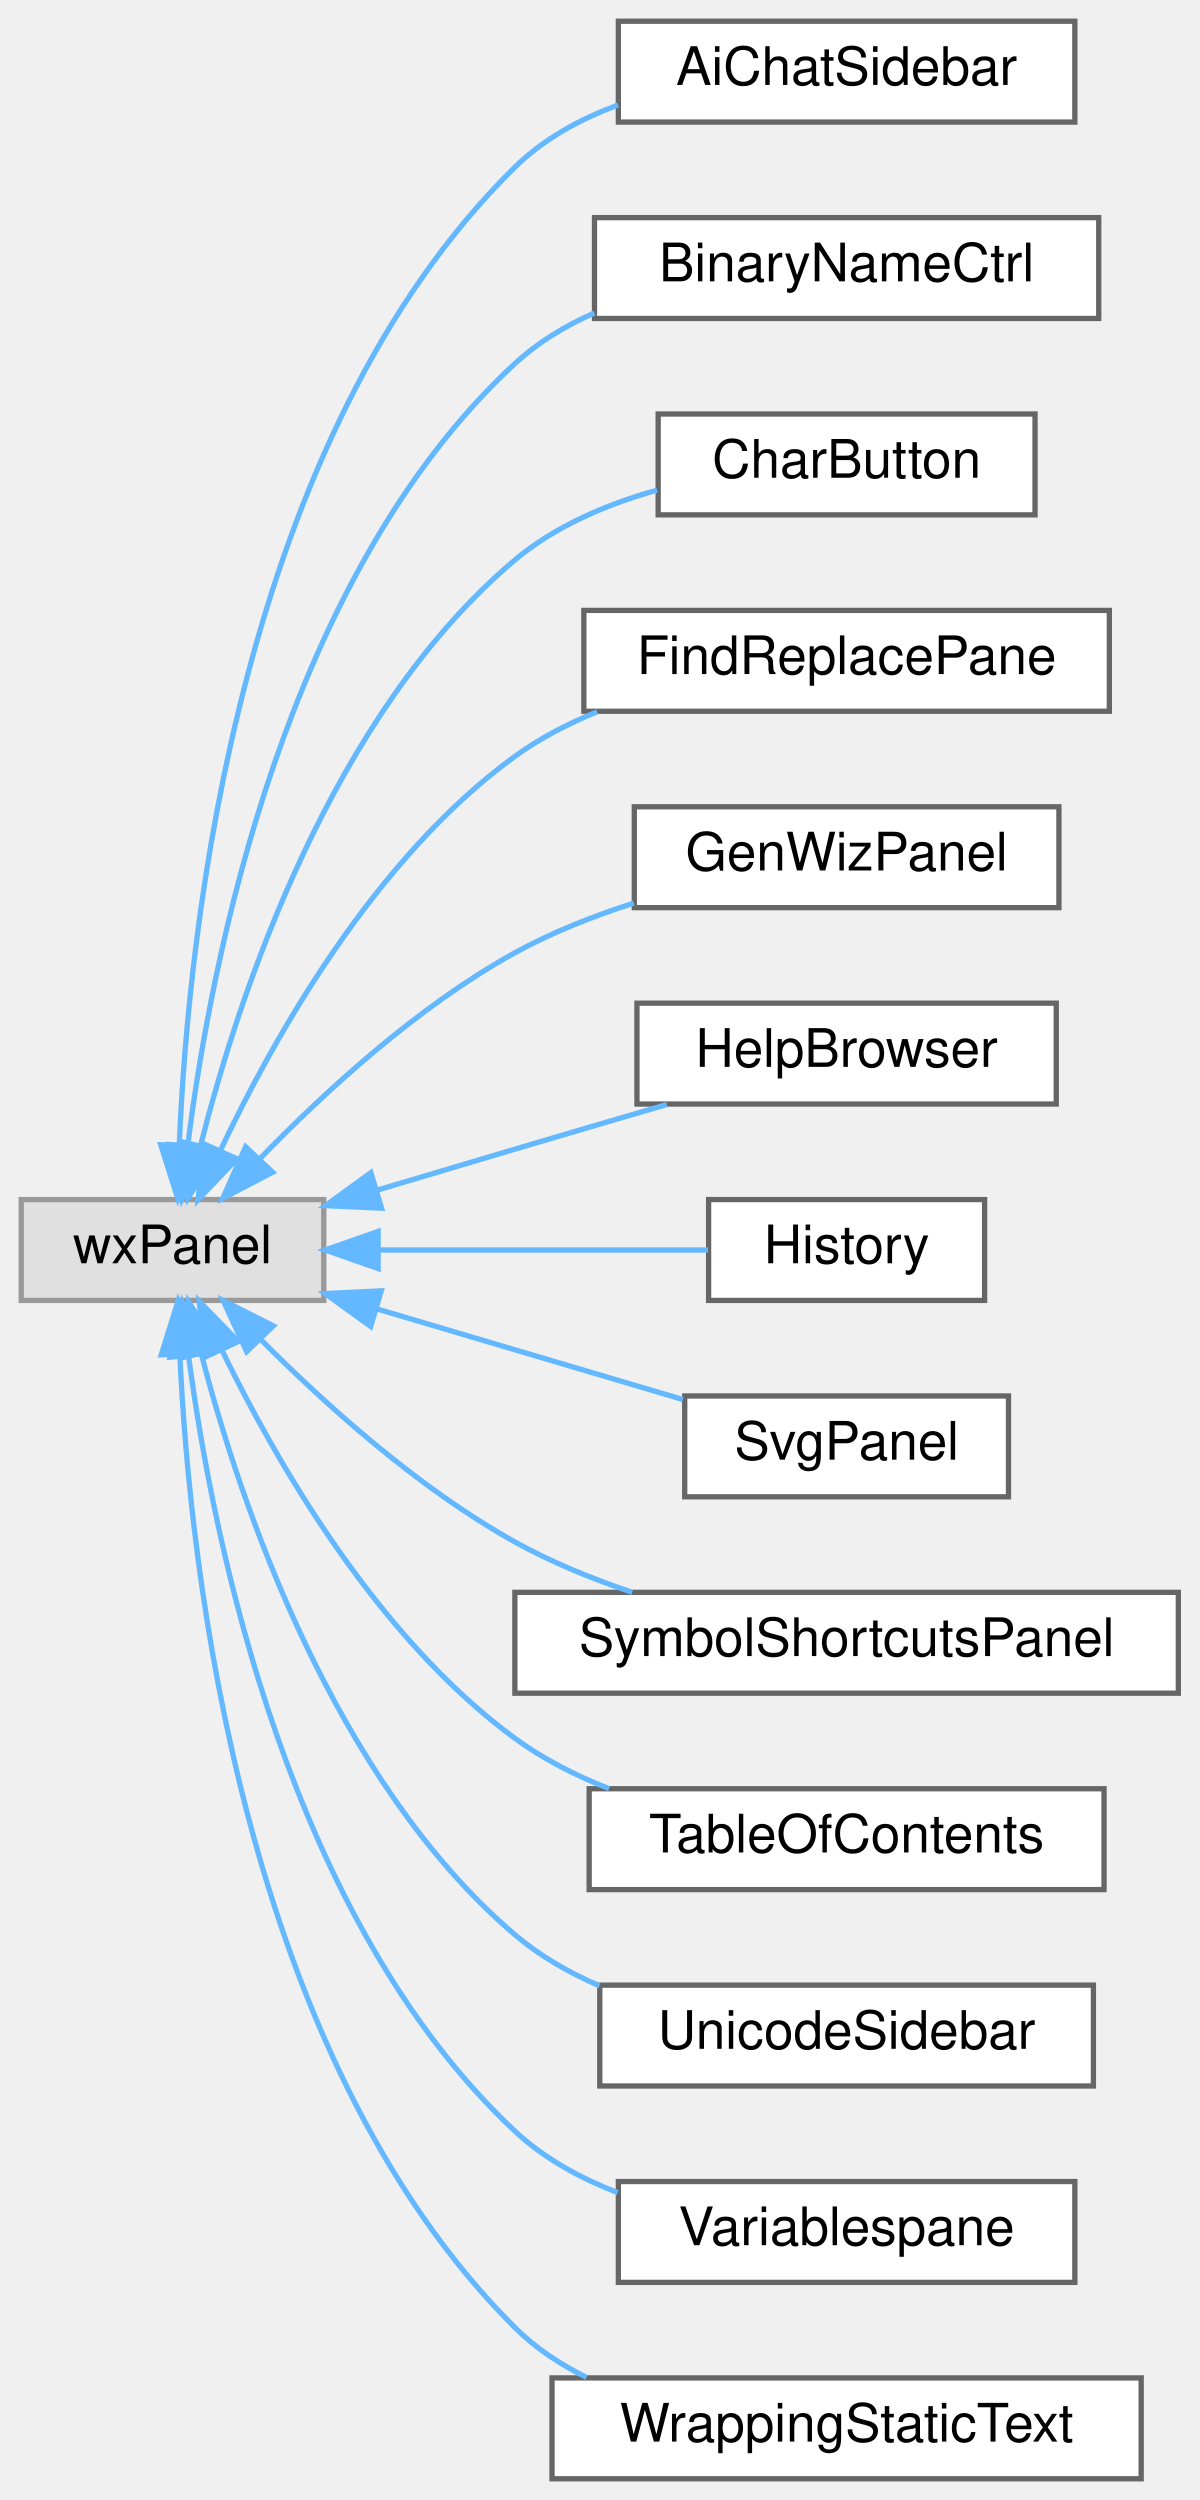
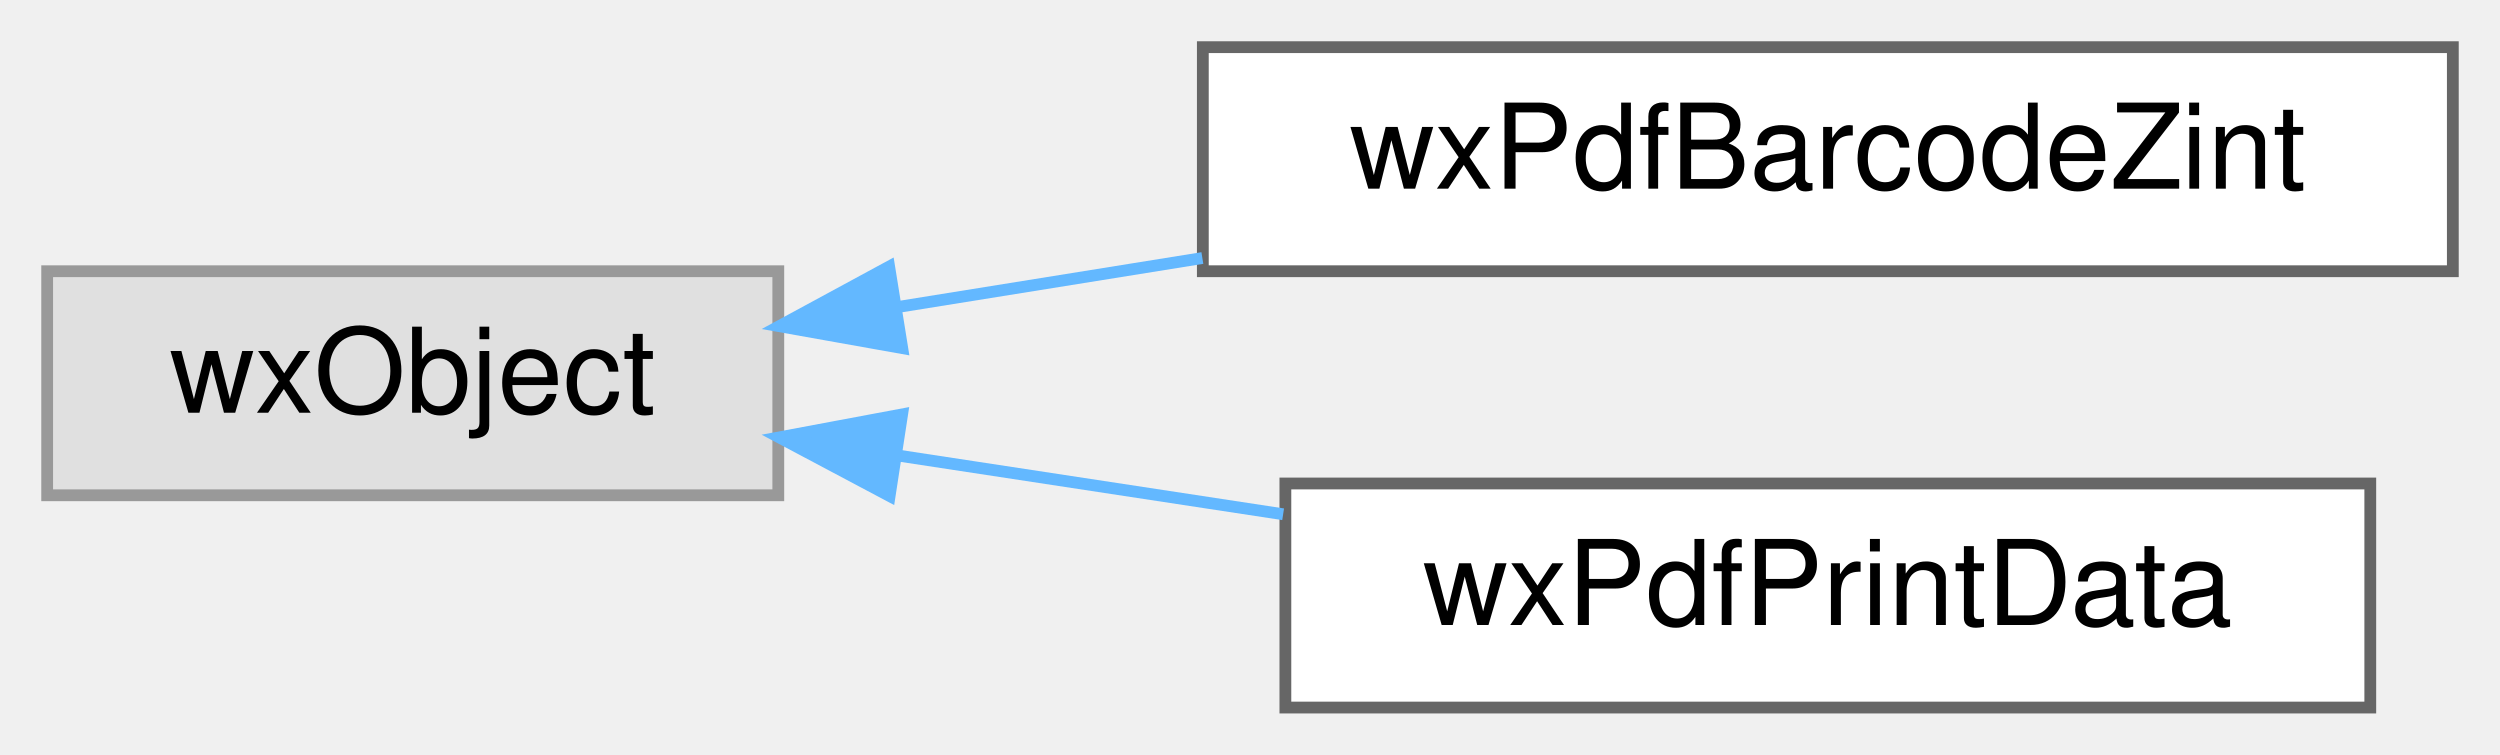
- <svg xmlns="http://www.w3.org/2000/svg" xmlns:xlink="http://www.w3.org/1999/xlink" width="226pt" height="471pt" viewBox="0.00 0.00 226.00 471.00">
-   <g id="graph0" class="graph" transform="scale(1 1) rotate(0) translate(4 467)">
+ <svg xmlns="http://www.w3.org/2000/svg" xmlns:xlink="http://www.w3.org/1999/xlink" width="212pt" height="64pt" viewBox="0.00 0.00 212.00 64.00">
+   <g id="graph0" class="graph" transform="scale(1 1) rotate(0) translate(4 60)">
    <g id="node1" class="node">
      <g id="a_node1">
        <a xlink:title=" ">
-           <polygon fill="#e0e0e0" stroke="#999999" points="57,-241 0,-241 0,-222 57,-222 57,-241" />
-           <text text-anchor="middle" x="28.5" y="-229" font-family="Helvetica,sans-Serif" font-size="10.00">wxPanel</text>
+           <polygon fill="#e0e0e0" stroke="#999999" points="62,-37 0,-37 0,-18 62,-18 62,-37" />
+           <text text-anchor="middle" x="31" y="-25" font-family="Helvetica,sans-Serif" font-size="10.00">wxObject</text>
        </a>
      </g>
    </g>
    <g id="node2" class="node">
      <g id="a_node2">
-         <a xlink:href="classAiChatSidebar.html" target="_top" xlink:title="A sidebar to chat with an external AI about the current worksheet (follow-up to the MCP server,...">
-           <polygon fill="white" stroke="#666666" points="198.5,-463 112.5,-463 112.5,-444 198.5,-444 198.5,-463" />
-           <text text-anchor="middle" x="155.5" y="-451" font-family="Helvetica,sans-Serif" font-size="10.00">AiChatSidebar</text>
+         <a xlink:href="classwxPdfBarcodeZint.html" target="_top" xlink:title="Class representing Zint barcode objects.">
+           <polygon fill="white" stroke="#666666" points="204,-56 98,-56 98,-37 204,-37 204,-56" />
+           <text text-anchor="middle" x="151" y="-44" font-family="Helvetica,sans-Serif" font-size="10.00">wxPdfBarcodeZint</text>
        </a>
      </g>
    </g>
    <g id="edge1" class="edge">
-       <path fill="none" stroke="#63b8ff" d="M29.78,-251.4C31.47,-291.93 41.13,-384.5 93,-435.5 98.39,-440.8 105.26,-444.56 112.44,-447.22" />
-       <polygon fill="#63b8ff" stroke="#63b8ff" points="33.28,-251.11 29.49,-241.22 26.28,-251.32 33.28,-251.11" />
+       <path fill="none" stroke="#63b8ff" d="M72.22,-33.98C80.5,-35.31 89.33,-36.73 97.96,-38.12" />
+       <polygon fill="#63b8ff" stroke="#63b8ff" points="72.51,-30.48 62.08,-32.34 71.4,-37.39 72.51,-30.48" />
    </g>
    <g id="node3" class="node">
      <g id="a_node3">
-         <a xlink:href="classBinaryNameCtrl.html" target="_top" xlink:title="A dialog that shows the program's license.">
-           <polygon fill="white" stroke="#666666" points="203,-426 108,-426 108,-407 203,-407 203,-426" />
-           <text text-anchor="middle" x="155.5" y="-414" font-family="Helvetica,sans-Serif" font-size="10.00">BinaryNameCtrl</text>
+         <a xlink:href="classwxPdfPrintData.html" target="_top" xlink:title="Class for holding print configuration data.">
+           <polygon fill="white" stroke="#666666" points="197,-19 105,-19 105,0 197,0 197,-19" />
+           <text text-anchor="middle" x="151" y="-7" font-family="Helvetica,sans-Serif" font-size="10.00">wxPdfPrintData</text>
        </a>
      </g>
    </g>
    <g id="edge2" class="edge">
-       <path fill="none" stroke="#63b8ff" d="M31.39,-251.34C35.77,-286.21 49.82,-358.59 93,-398.5 97.33,-402.5 102.5,-405.62 107.98,-408.04" />
-       <polygon fill="#63b8ff" stroke="#63b8ff" points="34.83,-250.6 30.24,-241.05 27.87,-251.37 34.83,-250.6" />
-     </g>
-     <g id="node4" class="node">
-       <g id="a_node4">
-         <a xlink:href="classCharButton.html" target="_top" xlink:title="This class generates a pane containing the last commands that were issued.">
-           <polygon fill="white" stroke="#666666" points="191,-389 120,-389 120,-370 191,-370 191,-389" />
-           <text text-anchor="middle" x="155.5" y="-377" font-family="Helvetica,sans-Serif" font-size="10.00">CharButton</text>
-         </a>
-       </g>
-     </g>
-     <g id="edge3" class="edge">
-       <path fill="none" stroke="#63b8ff" d="M33.82,-251.32C41.07,-279.87 58.42,-332.34 93,-361.5 100.57,-367.88 110.31,-372 119.79,-374.66" />
-       <polygon fill="#63b8ff" stroke="#63b8ff" points="37.16,-250.25 31.45,-241.32 30.35,-251.86 37.16,-250.25" />
-     </g>
-     <g id="node5" class="node">
-       <g id="a_node5">
-         <a xlink:href="classFindReplacePane.html" target="_top" xlink:title="The find+replace pane.">
-           <polygon fill="white" stroke="#666666" points="205,-352 106,-352 106,-333 205,-333 205,-352" />
-           <text text-anchor="middle" x="155.5" y="-340" font-family="Helvetica,sans-Serif" font-size="10.00">FindReplacePane</text>
-         </a>
-       </g>
-     </g>
-     <g id="edge4" class="edge">
-       <path fill="none" stroke="#63b8ff" d="M37.51,-250.23C47.48,-271.35 66.49,-305.25 93,-324.5 97.68,-327.9 103,-330.66 108.5,-332.9" />
-       <polygon fill="#63b8ff" stroke="#63b8ff" points="40.65,-248.68 33.34,-241.01 34.27,-251.56 40.65,-248.68" />
-     </g>
-     <g id="node6" class="node">
-       <g id="a_node6">
-         <a xlink:href="classGenWizPanel.html" target="_top" xlink:title="A dockable, embeddable generic wizard.">
-           <polygon fill="white" stroke="#666666" points="195.5,-315 115.5,-315 115.5,-296 195.5,-296 195.5,-315" />
-           <text text-anchor="middle" x="155.5" y="-303" font-family="Helvetica,sans-Serif" font-size="10.00">GenWizPanel</text>
-         </a>
-       </g>
-     </g>
-     <g id="edge5" class="edge">
-       <path fill="none" stroke="#63b8ff" d="M45,-248.74C57,-261.13 74.63,-277.37 93,-287.5 99.92,-291.31 107.73,-294.4 115.41,-296.86" />
-       <polygon fill="#63b8ff" stroke="#63b8ff" points="47.37,-246.15 37.98,-241.26 42.27,-250.94 47.37,-246.15" />
-     </g>
-     <g id="node7" class="node">
-       <g id="a_node7">
-         <a xlink:href="classHelpBrowser.html" target="_top" xlink:title=" ">
-           <polygon fill="white" stroke="#666666" points="195,-278 116,-278 116,-259 195,-259 195,-278" />
-           <text text-anchor="middle" x="155.5" y="-266" font-family="Helvetica,sans-Serif" font-size="10.00">HelpBrowser</text>
-         </a>
-       </g>
-     </g>
-     <g id="edge6" class="edge">
-       <path fill="none" stroke="#63b8ff" d="M67.03,-242.77C75.57,-245.32 84.59,-248.01 93,-250.5 102.28,-253.25 112.36,-256.21 121.61,-258.91" />
-       <polygon fill="#63b8ff" stroke="#63b8ff" points="67.89,-239.37 57.31,-239.86 65.88,-246.08 67.89,-239.37" />
-     </g>
-     <g id="node8" class="node">
-       <g id="a_node8">
-         <a xlink:href="classHistory.html" target="_top" xlink:title="This class generates a pane containing the last commands that were issued.">
-           <polygon fill="white" stroke="#666666" points="181.5,-241 129.5,-241 129.5,-222 181.5,-222 181.5,-241" />
-           <text text-anchor="middle" x="155.5" y="-229" font-family="Helvetica,sans-Serif" font-size="10.00">History</text>
-         </a>
-       </g>
-     </g>
-     <g id="edge7" class="edge">
-       <path fill="none" stroke="#63b8ff" d="M67.33,-231.5C87.44,-231.5 111.6,-231.5 129.38,-231.5" />
-       <polygon fill="#63b8ff" stroke="#63b8ff" points="67.24,-228 57.24,-231.5 67.24,-235 67.24,-228" />
-     </g>
-     <g id="node9" class="node">
-       <g id="a_node9">
-         <a xlink:href="classSvgPanel.html" target="_top" xlink:title="A panel that shows an example image.">
-           <polygon fill="white" stroke="#666666" points="186,-204 125,-204 125,-185 186,-185 186,-204" />
-           <text text-anchor="middle" x="155.5" y="-192" font-family="Helvetica,sans-Serif" font-size="10.00">SvgPanel</text>
-         </a>
-       </g>
-     </g>
-     <g id="edge8" class="edge">
-       <path fill="none" stroke="#63b8ff" d="M67.07,-220.38C85.5,-214.92 107.39,-208.44 124.65,-203.33" />
-       <polygon fill="#63b8ff" stroke="#63b8ff" points="65.84,-217.09 57.24,-223.29 67.82,-223.81 65.84,-217.09" />
-     </g>
-     <g id="node10" class="node">
-       <g id="a_node10">
-         <a xlink:href="classSymbolShortcutsPanel.html" target="_top" xlink:title="The extra symbols of the Symbols sidebar, and the keyboard shortcuts of every symbol (GH #2578).">
-           <polygon fill="white" stroke="#666666" points="218,-167 93,-167 93,-148 218,-148 218,-167" />
-           <text text-anchor="middle" x="155.5" y="-155" font-family="Helvetica,sans-Serif" font-size="10.00">SymbolShortcutsPanel</text>
-         </a>
-       </g>
-     </g>
-     <g id="edge9" class="edge">
-       <path fill="none" stroke="#63b8ff" d="M45.1,-214.66C57.15,-202.54 74.8,-186.6 93,-176.5 99.84,-172.7 107.54,-169.56 115.11,-167" />
-       <polygon fill="#63b8ff" stroke="#63b8ff" points="42.47,-212.35 38.04,-221.98 47.5,-217.21 42.47,-212.35" />
-     </g>
-     <g id="node11" class="node">
-       <g id="a_node11">
-         <a xlink:href="classTableOfContents.html" target="_top" xlink:title="This class generates a pane containing the table of contents.">
-           <polygon fill="white" stroke="#666666" points="204,-130 107,-130 107,-111 204,-111 204,-130" />
-           <text text-anchor="middle" x="155.5" y="-118" font-family="Helvetica,sans-Serif" font-size="10.00">TableOfContents</text>
-         </a>
-       </g>
-     </g>
-     <g id="edge10" class="edge">
-       <path fill="none" stroke="#63b8ff" d="M37.77,-212.72C47.87,-191.87 66.92,-158.64 93,-139.5 98.32,-135.6 104.45,-132.49 110.74,-130.01" />
-       <polygon fill="#63b8ff" stroke="#63b8ff" points="34.57,-211.3 33.53,-221.85 40.91,-214.25 34.57,-211.3" />
-     </g>
-     <g id="node12" class="node">
-       <g id="a_node12">
-         <a xlink:href="classUnicodeSidebar.html" target="_top" xlink:title="This class generates a pane containing the last commands that were issued.">
-           <polygon fill="white" stroke="#666666" points="202,-93 109,-93 109,-74 202,-74 202,-93" />
-           <text text-anchor="middle" x="155.5" y="-81" font-family="Helvetica,sans-Serif" font-size="10.00">UnicodeSidebar</text>
-         </a>
-       </g>
-     </g>
-     <g id="edge11" class="edge">
-       <path fill="none" stroke="#63b8ff" d="M33.92,-211.9C41.3,-183.65 58.81,-131.68 93,-102.5 97.68,-98.51 103.18,-95.36 108.94,-92.87" />
-       <polygon fill="#63b8ff" stroke="#63b8ff" points="30.48,-211.24 31.5,-221.79 37.28,-212.9 30.48,-211.24" />
-     </g>
-     <g id="node13" class="node">
-       <g id="a_node13">
-         <a xlink:href="classVariablespane.html" target="_top" xlink:title="A &quot;variables&quot; sidepane.">
-           <polygon fill="white" stroke="#666666" points="198.5,-56 112.5,-56 112.5,-37 198.5,-37 198.5,-56" />
-           <text text-anchor="middle" x="155.5" y="-44" font-family="Helvetica,sans-Serif" font-size="10.00">Variablespane</text>
-         </a>
-       </g>
-     </g>
-     <g id="edge12" class="edge">
-       <path fill="none" stroke="#63b8ff" d="M31.55,-211.35C36.16,-176.6 50.5,-105.29 93,-65.5 98.47,-60.38 105.28,-56.64 112.37,-53.91" />
-       <polygon fill="#63b8ff" stroke="#63b8ff" points="28.03,-211.3 30.33,-221.64 34.98,-212.12 28.03,-211.3" />
-     </g>
-     <g id="node14" class="node">
-       <g id="a_node14">
-         <a xlink:href="classWrappingStaticText.html" target="_top" xlink:title="A wxStaticText variant that auto-wraps, if necessary.">
-           <polygon fill="white" stroke="#666666" points="211,-19 100,-19 100,0 211,0 211,-19" />
-           <text text-anchor="middle" x="155.5" y="-7" font-family="Helvetica,sans-Serif" font-size="10.00">WrappingStaticText</text>
-         </a>
-       </g>
-     </g>
-     <g id="edge13" class="edge">
-       <path fill="none" stroke="#63b8ff" d="M29.88,-211.76C31.73,-171.54 41.7,-79.62 93,-28.5 96.88,-24.63 101.53,-21.55 106.5,-19.1" />
-       <polygon fill="#63b8ff" stroke="#63b8ff" points="26.38,-211.75 29.54,-221.86 33.37,-211.98 26.38,-211.75" />
+       <path fill="none" stroke="#63b8ff" d="M72.22,-21.36C82.71,-19.76 94.08,-18.03 104.81,-16.39" />
+       <polygon fill="#63b8ff" stroke="#63b8ff" points="71.44,-17.94 62.08,-22.91 72.5,-24.86 71.44,-17.94" />
    </g>
  </g>
</svg>
